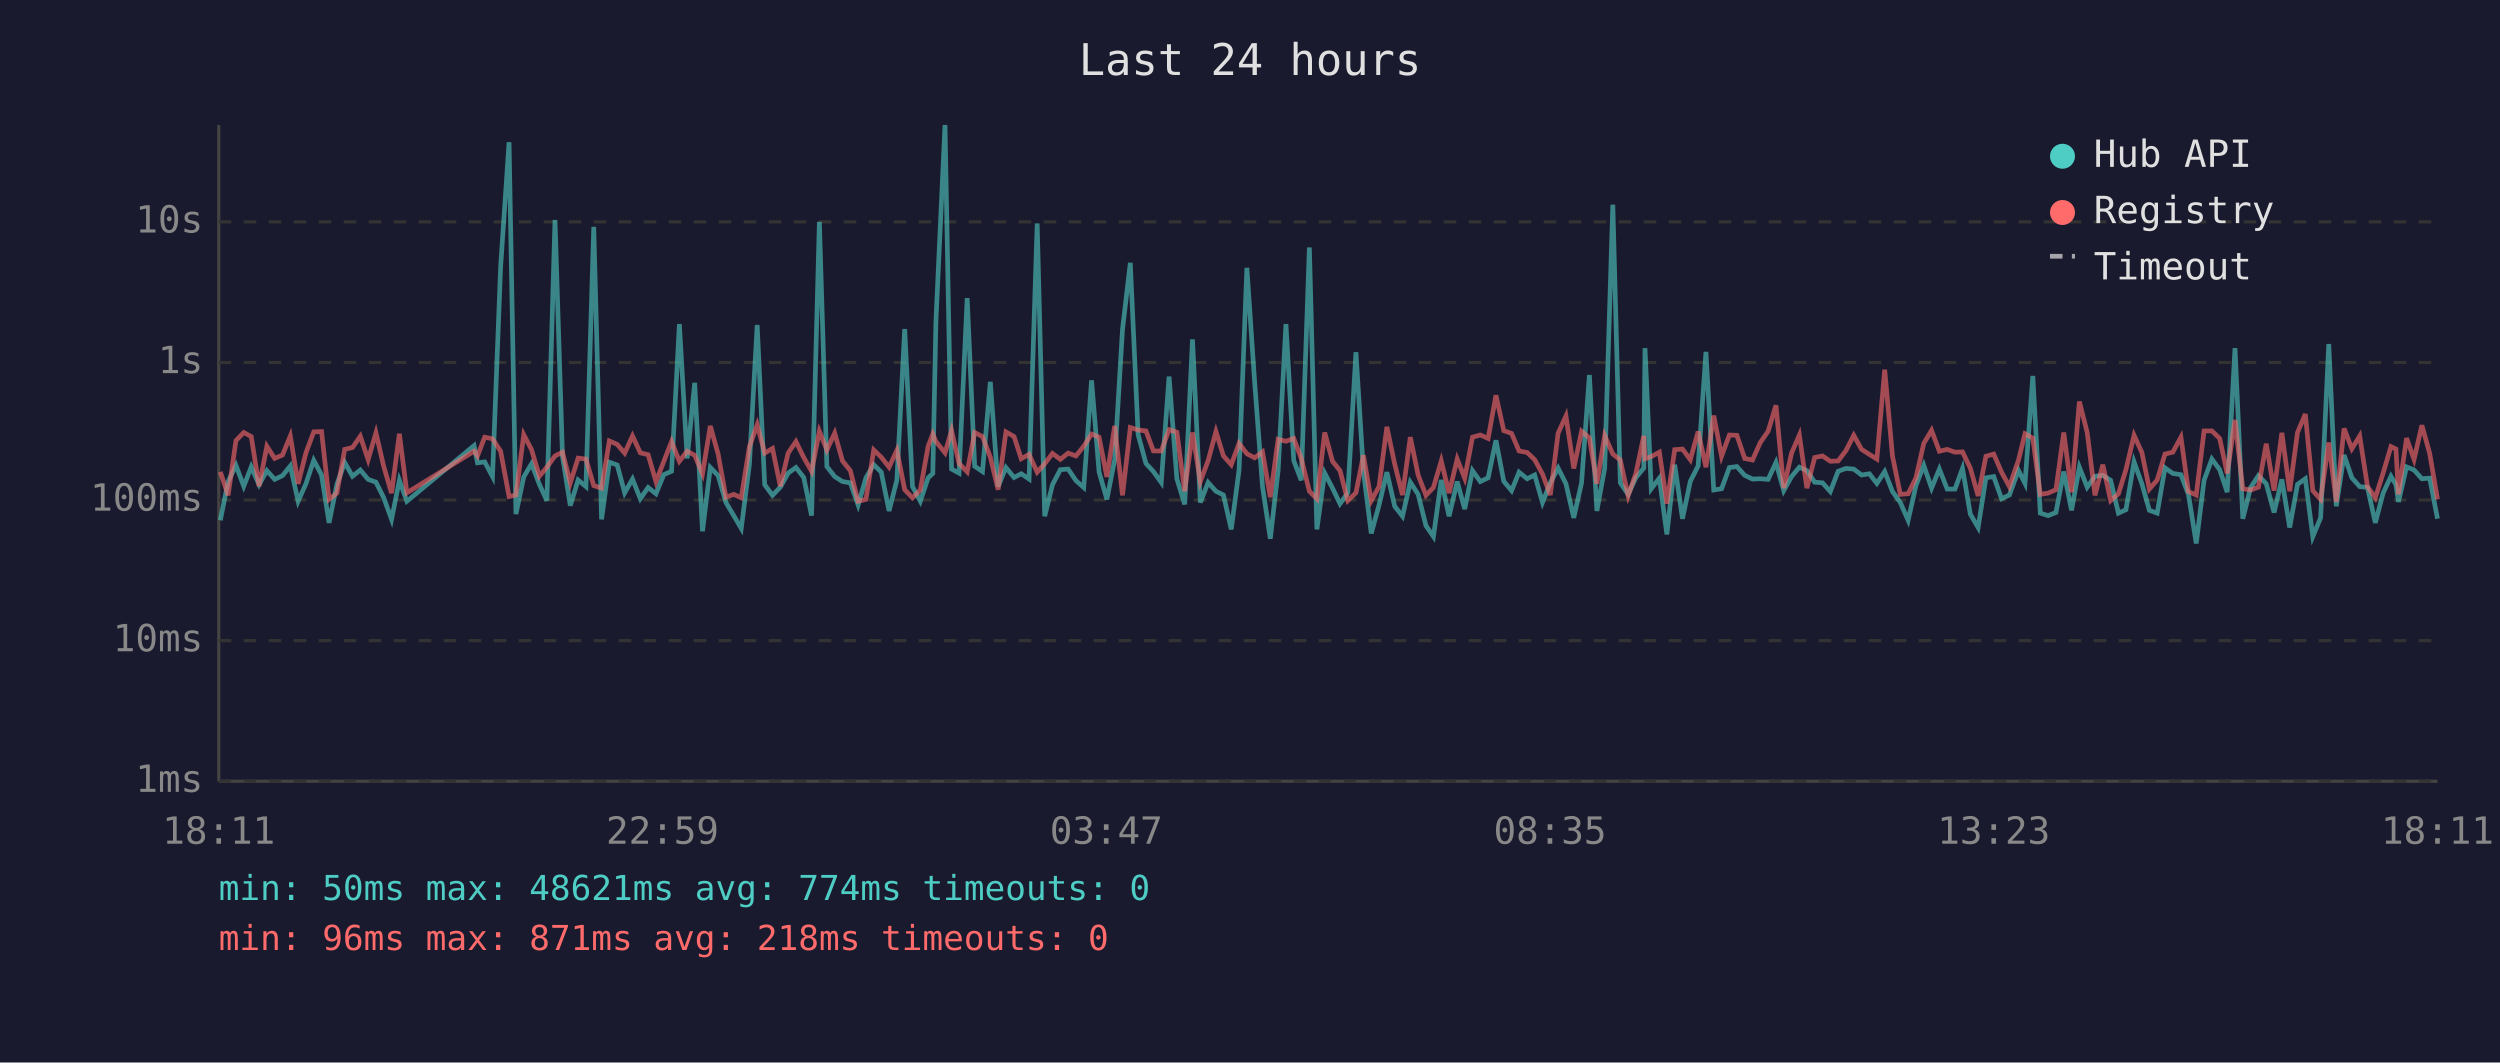
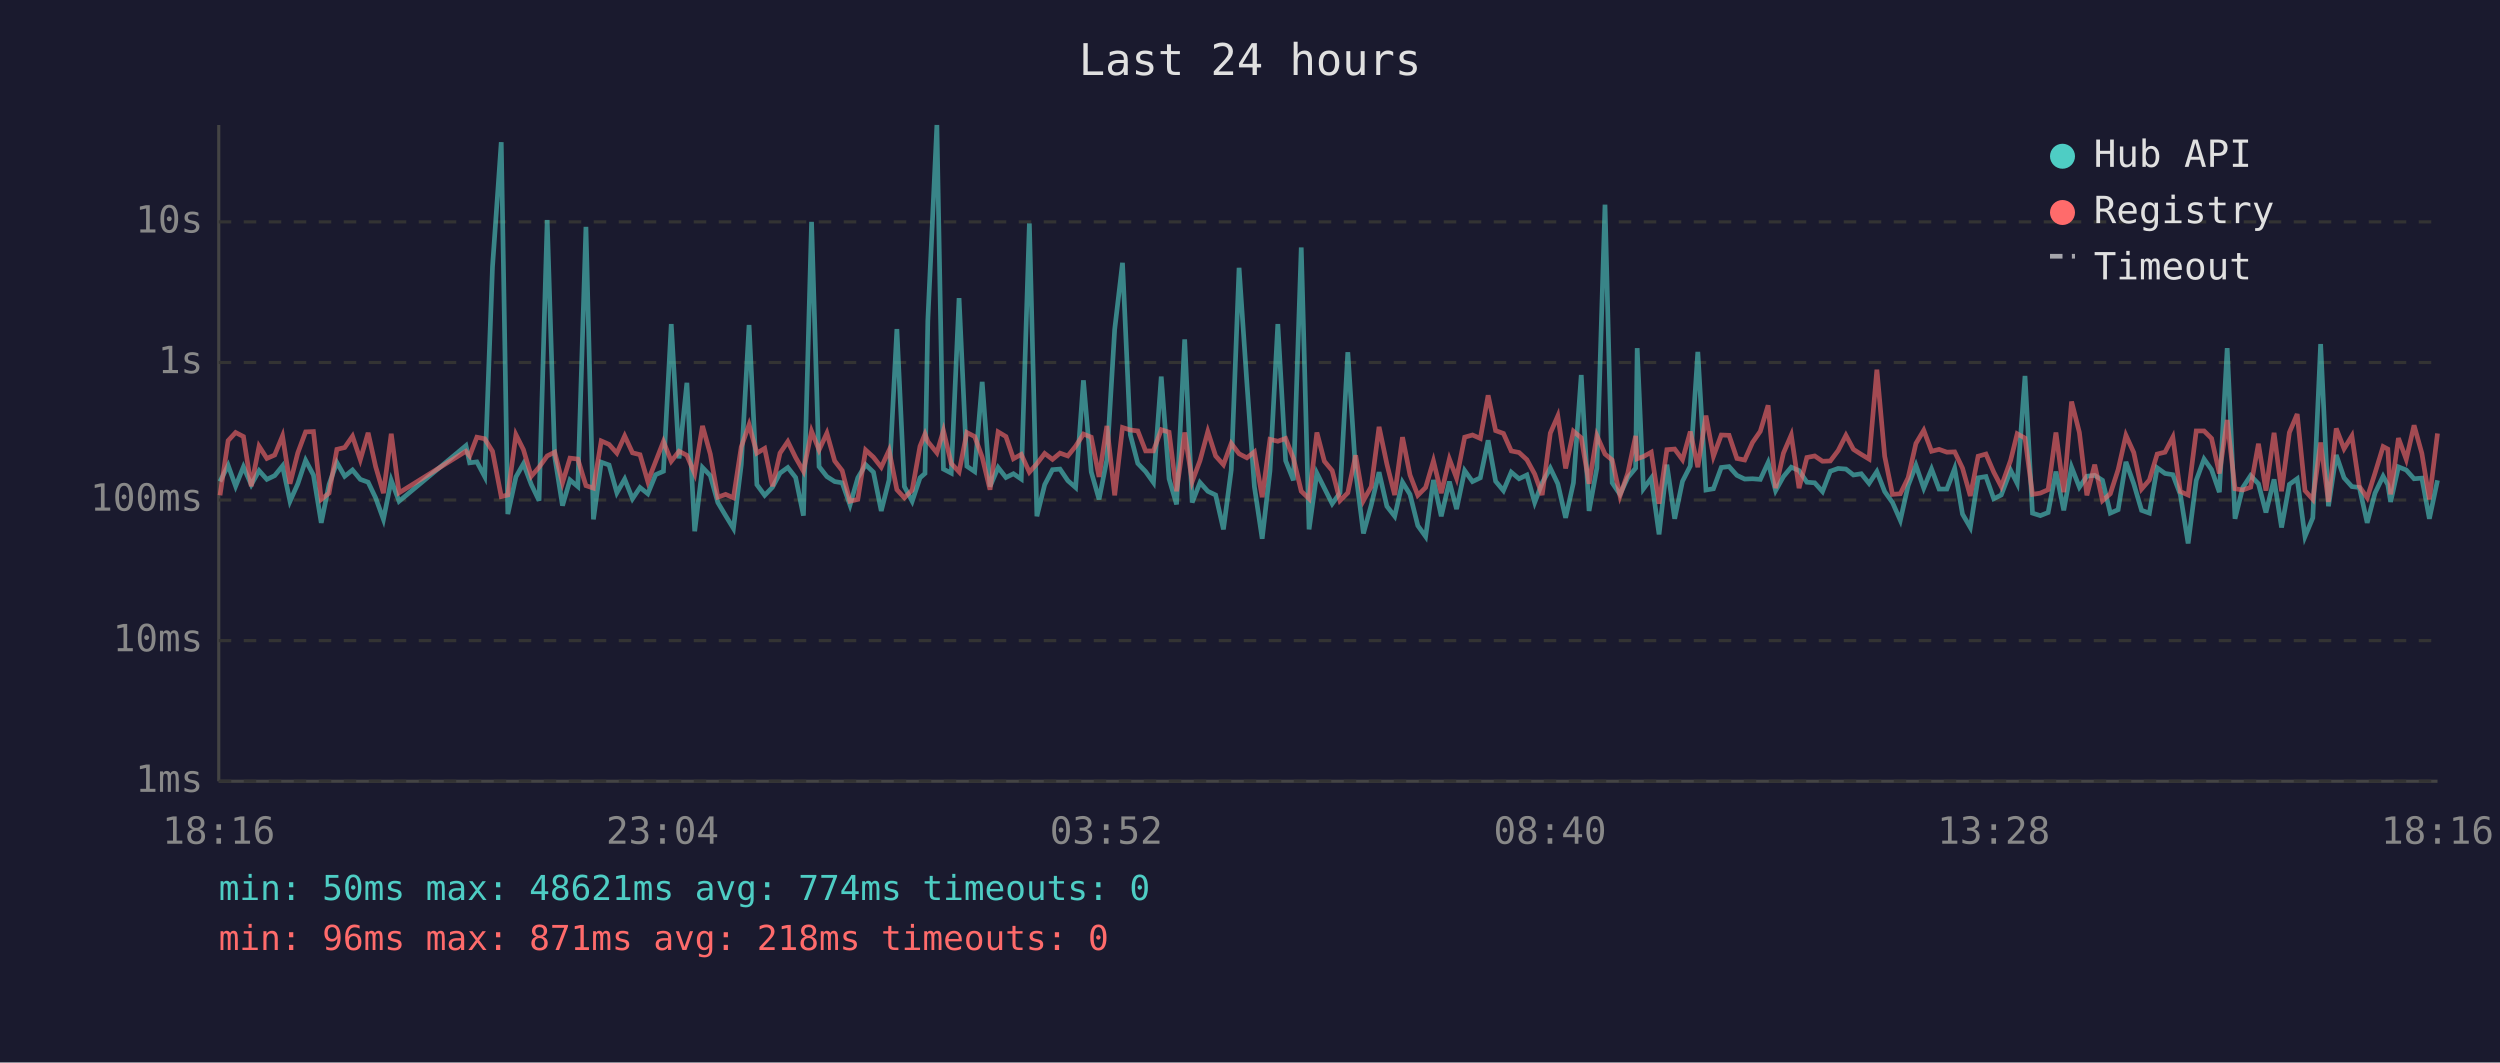
<svg xmlns="http://www.w3.org/2000/svg" viewBox="0 0 800 340" font-family="monospace" font-size="12">
  <rect width="800" height="340" fill="#1a1a2e" />
  <text x="400" y="24" fill="#e0e0e0" font-size="14" text-anchor="middle">Last 24 hours</text>
  <line x1="70" y1="40" x2="70" y2="250" stroke="#444" stroke-width="1" />
  <line x1="70" y1="250" x2="780" y2="250" stroke="#444" stroke-width="1" />
  <line x1="70" y1="250" x2="780" y2="250" stroke="#333" stroke-width="1" stroke-dasharray="4" />
  <text x="65" y="250" fill="#888" text-anchor="end" dominant-baseline="middle">1ms</text>
  <line x1="70" y1="205" x2="780" y2="205" stroke="#333" stroke-width="1" stroke-dasharray="4" />
  <text x="65" y="205" fill="#888" text-anchor="end" dominant-baseline="middle">10ms</text>
  <line x1="70" y1="160" x2="780" y2="160" stroke="#333" stroke-width="1" stroke-dasharray="4" />
  <text x="65" y="160" fill="#888" text-anchor="end" dominant-baseline="middle">100ms</text>
  <line x1="70" y1="116" x2="780" y2="116" stroke="#333" stroke-width="1" stroke-dasharray="4" />
  <text x="65" y="116" fill="#888" text-anchor="end" dominant-baseline="middle">1s</text>
  <line x1="70" y1="71" x2="780" y2="71" stroke="#333" stroke-width="1" stroke-dasharray="4" />
  <text x="65" y="71" fill="#888" text-anchor="end" dominant-baseline="middle">10s</text>
-   <text x="70" y="270" fill="#888" text-anchor="middle">18:11</text>
-   <text x="212" y="270" fill="#888" text-anchor="middle">22:59</text>
-   <text x="354" y="270" fill="#888" text-anchor="middle">03:47</text>
-   <text x="496" y="270" fill="#888" text-anchor="middle">08:35</text>
-   <text x="638" y="270" fill="#888" text-anchor="middle">13:23</text>
-   <text x="780" y="270" fill="#888" text-anchor="middle">18:11</text>
-   <polyline points="70.5,166.5 73.0,154.1 75.5,148.9 78.0,155.6 80.4,149.4 82.9,155.1 85.4,150.6 87.9,153.4 90.4,152.2 92.9,149.1 95.4,160.4 97.9,154.8 100.4,147.3 102.9,152.0 105.3,167.3 107.8,155.0 110.3,148.0 112.8,152.4 115.3,150.4 117.8,153.4 120.3,154.3 122.8,159.3 125.3,166.2 127.8,153.7 130.2,160.4 151.7,142.6 152.8,148.1 155.1,147.8 157.6,152.5 160.2,85.4 162.9,45.5 165.1,164.5 167.6,152.6 170.1,148.4 172.6,155.0 175.0,160.2 177.6,70.4 180.0,146.1 182.5,161.8 185.0,153.6 187.5,155.7 190.0,72.6 192.5,166.2 195.0,147.9 197.5,148.8 199.9,157.7 202.4,153.3 204.9,159.6 207.4,156.0 209.9,158.0 212.4,151.9 214.9,150.8 217.4,103.7 219.9,146.7 222.3,122.5 224.8,170.0 227.3,149.6 229.8,152.2 232.3,160.8 234.8,165.0 237.2,169.1 239.8,148.7 242.3,104.0 244.7,155.1 247.2,158.5 249.7,155.9 252.2,151.4 254.7,149.6 257.2,152.8 259.7,165.0 262.2,71.0 264.6,149.3 267.1,152.5 269.6,154.1 272.1,154.5 274.6,161.6 277.1,152.9 279.6,148.7 282.0,151.1 284.5,163.5 287.0,153.6 289.5,105.3 292.0,155.7 294.5,160.4 297.0,152.9 298.5,151.5 299.5,102.7 302.4,40.0 304.5,150.1 306.9,151.4 309.5,95.4 311.9,149.2 314.4,150.9 316.9,122.2 319.4,155.7 321.9,149.6 324.5,152.8 326.8,151.6 329.3,153.3 331.9,71.5 334.3,165.2 336.8,155.1 339.3,150.3 341.8,150.1 344.3,153.8 346.8,156.0 349.3,121.7 351.7,151.0 354.2,159.8 356.7,147.1 359.2,105.4 361.7,84.1 364.2,139.1 366.7,148.3 369.1,150.9 371.6,154.4 374.1,120.5 376.6,153.2 379.1,161.4 381.6,108.6 384.1,160.8 386.6,154.4 389.1,157.2 391.5,158.4 394.0,169.4 396.5,150.4 399.0,85.7 401.5,122.5 404.0,155.7 406.5,172.4 409.0,150.6 411.5,103.7 414.0,147.4 416.4,153.7 419.0,79.2 421.4,169.4 423.9,151.4 426.4,156.2 428.8,161.2 431.3,157.7 433.9,112.7 436.3,150.9 438.8,170.7 441.3,161.6 443.8,151.1 446.3,162.0 448.8,165.2 451.3,154.3 453.8,158.2 456.3,168.2 458.7,171.7 461.2,153.6 463.7,165.2 466.3,154.1 468.7,162.9 471.2,150.6 473.7,154.1 476.2,152.9 478.7,140.9 481.2,154.0 483.7,157.0 486.1,151.1 488.7,153.2 491.1,152.0 493.6,160.8 496.1,154.5 498.6,149.8 501.1,154.8 503.6,165.7 506.1,154.5 508.6,120.0 511.0,163.5 513.5,149.8 516.1,65.5 518.5,154.5 521.0,158.2 523.5,152.8 526.0,149.8 526.4,111.4 528.4,156.4 531.0,153.0 533.4,171.0 535.9,148.7 538.4,166.0 540.9,154.0 543.4,149.1 545.9,112.6 548.4,156.8 550.9,156.4 553.4,149.6 555.8,149.3 558.3,152.1 560.8,153.3 563.3,153.2 565.8,153.4 568.3,148.0 570.8,157.0 573.3,152.5 575.8,149.5 578.2,150.6 580.7,154.3 583.2,154.5 585.7,157.3 588.2,150.8 590.7,149.9 593.2,150.1 595.7,152.0 598.2,151.6 600.6,154.7 603.1,150.9 605.6,157.3 608.1,160.8 610.6,166.5 613.1,155.4 615.6,148.9 618.1,156.2 620.6,150.1 623.1,156.5 625.6,156.5 628.0,149.9 630.5,164.5 633.0,168.8 635.5,152.9 638.0,152.5 640.5,159.6 643.0,158.4 645.9,150.5 648.0,154.7 650.5,120.3 652.9,164.2 655.4,165.0 657.9,164.0 660.4,150.9 662.9,163.3 665.4,149.5 667.9,155.9 670.4,152.4 672.9,152.1 675.4,153.7 677.9,164.2 680.3,163.1 682.9,147.8 685.4,154.8 687.8,163.3 690.3,164.2 692.8,149.7 695.3,151.5 697.9,151.9 700.3,158.2 702.8,173.9 705.3,153.7 707.8,146.9 710.3,150.3 712.7,157.5 715.2,111.4 717.7,166.0 720.2,156.0 722.7,152.2 725.2,154.8 727.7,164.0 730.2,153.4 732.7,168.8 735.2,155.0 737.7,153.2 740.1,171.7 742.6,165.7 745.2,110.1 747.6,162.0 750.1,145.6 752.6,152.9 755.1,155.7 757.6,156.0 760.1,167.3 762.6,157.8 765.1,152.4 766.7,155.1 767.5,160.6 770.1,149.4 772.5,150.4 775.0,153.2 777.5,153.0 780.0,166.0" fill="none" stroke="#4ecdc4" stroke-width="1.5" opacity="0.6" />
-   <polyline points="70.5,151.0 73.0,158.5 75.5,141.0 78.0,138.4 80.4,139.7 82.9,155.6 85.4,142.8 87.9,146.7 90.4,145.6 92.9,139.5 95.4,154.8 97.9,144.9 100.4,138.2 102.9,138.1 105.3,159.8 107.8,157.8 110.3,143.8 112.8,143.2 115.3,139.6 117.8,147.1 120.3,138.5 122.8,149.3 125.3,157.8 127.8,138.8 130.2,157.7 151.7,144.4 152.8,145.9 155.1,139.9 157.6,140.4 160.2,144.4 162.9,158.9 165.1,158.4 167.6,139.1 170.1,143.9 172.6,152.4 175.0,149.5 177.6,145.9 180.0,144.7 182.5,154.5 185.0,146.6 187.5,146.9 190.0,155.4 192.5,156.2 195.0,141.1 197.5,142.2 199.9,145.0 202.4,139.5 204.9,144.9 207.4,145.5 209.9,154.1 212.4,147.7 214.9,141.3 217.4,147.6 219.9,144.4 222.3,145.7 224.8,151.6 227.3,136.3 229.8,145.3 232.3,159.1 234.8,158.2 237.2,159.3 239.8,143.0 242.3,135.9 244.7,145.0 247.2,143.5 249.7,155.6 252.2,145.0 254.7,141.3 257.2,146.4 259.7,150.8 262.2,138.0 264.6,144.0 267.1,138.6 269.6,147.5 272.1,150.6 274.6,160.4 277.1,159.8 279.6,144.0 282.0,146.3 284.5,149.5 287.0,144.1 289.5,156.7 292.0,159.3 294.5,156.8 297.0,142.8 298.5,138.9 299.5,141.3 302.4,144.9 304.5,137.8 306.9,148.3 309.5,151.0 311.9,138.4 314.4,139.7 316.9,146.3 319.4,156.7 321.9,138.2 324.5,139.7 326.8,146.8 329.3,145.4 331.9,151.1 334.3,148.4 336.8,145.1 339.3,147.0 341.8,145.0 344.3,145.9 346.8,142.8 349.3,138.9 351.7,139.9 354.2,152.6 356.7,136.3 359.2,158.5 361.7,136.8 364.2,137.6 366.7,137.9 369.1,144.3 371.6,144.3 374.1,137.5 376.6,138.3 379.1,157.2 381.6,138.4 384.1,154.1 386.6,147.4 389.1,138.1 391.5,145.9 394.0,148.7 396.5,141.9 399.0,145.2 401.5,146.5 404.0,144.6 406.5,159.1 409.0,140.6 411.5,141.2 414.0,140.3 416.4,146.7 419.0,157.2 421.4,159.6 423.9,138.4 426.4,147.6 428.8,150.6 431.3,160.2 433.9,157.7 436.3,145.7 438.8,160.2 441.3,155.7 443.8,136.6 446.3,148.5 448.8,158.4 451.3,139.9 453.8,152.0 456.3,158.5 458.7,156.0 461.2,147.5 463.7,157.8 466.3,146.9 468.7,153.0 471.2,139.9 473.7,139.2 476.2,140.3 478.7,126.5 481.2,137.8 483.7,138.7 486.1,144.3 488.7,144.8 491.1,147.1 493.6,151.7 496.1,158.4 498.6,138.6 501.1,133.1 503.6,149.9 506.1,138.0 508.6,140.1 511.0,154.8 513.5,139.4 516.1,145.3 518.5,147.2 521.0,158.7 523.5,151.4 526.0,139.5 526.4,146.8 528.4,146.1 531.0,144.7 533.4,161.2 535.9,143.9 538.4,143.7 540.9,147.1 543.4,138.1 545.9,149.5 548.4,133.0 550.9,146.0 553.4,139.2 555.8,139.3 558.3,146.7 560.8,147.2 563.3,141.6 565.8,138.0 568.3,129.7 570.8,156.2 573.3,145.0 575.8,139.2 578.2,156.2 580.7,146.4 583.2,145.9 585.7,147.6 588.2,147.5 590.7,144.2 593.2,139.3 595.7,143.8 598.2,145.4 600.6,146.9 603.1,118.3 605.6,146.0 608.1,158.2 610.6,158.0 613.1,152.9 615.6,141.9 618.1,137.7 620.6,144.4 623.1,143.8 625.6,144.7 628.0,144.6 630.5,149.8 633.0,158.7 635.5,146.0 638.0,145.3 640.5,151.1 643.0,155.7 645.9,147.3 648.0,138.8 650.5,140.2 652.9,158.2 655.4,157.8 657.9,156.7 660.4,138.4 662.9,157.5 665.4,128.5 667.9,138.4 670.4,158.5 672.9,148.7 675.4,160.2 677.9,158.0 680.3,150.3 682.9,139.3 685.4,144.8 687.8,156.5 690.3,153.6 692.8,145.3 695.3,144.7 697.9,139.9 700.3,157.3 702.8,158.4 705.3,137.9 707.8,137.9 710.3,140.3 712.7,151.5 715.2,134.4 717.7,156.4 720.2,156.8 722.7,155.9 725.2,142.0 727.7,157.0 730.2,138.5 732.7,157.2 735.2,138.4 737.7,132.5 740.1,157.0 742.6,159.8 745.2,141.6 747.6,160.6 750.1,137.1 752.6,143.6 755.1,139.5 757.6,155.7 760.1,159.3 762.6,151.4 765.1,142.9 766.7,143.7 767.5,158.2 770.1,140.2 772.5,147.0 775.0,136.1 777.5,145.1 780.0,159.8" fill="none" stroke="#ff6b6b" stroke-width="1.5" opacity="0.6" />
+   <text x="70" y="270" fill="#888" text-anchor="middle">18:16</text>
+   <text x="212" y="270" fill="#888" text-anchor="middle">23:04</text>
+   <text x="354" y="270" fill="#888" text-anchor="middle">03:52</text>
+   <text x="496" y="270" fill="#888" text-anchor="middle">08:40</text>
+   <text x="638" y="270" fill="#888" text-anchor="middle">13:28</text>
+   <text x="780" y="270" fill="#888" text-anchor="middle">18:16</text>
+   <polyline points="70.4,154.1 73.0,148.9 75.4,155.6 77.9,149.4 80.4,155.1 82.9,150.6 85.4,153.4 87.9,152.2 90.4,149.1 92.8,160.4 95.3,154.8 97.8,147.3 100.3,152.0 102.8,167.3 105.3,155.0 107.8,148.0 110.3,152.4 112.8,150.4 115.3,153.4 117.8,154.3 120.2,159.3 122.7,166.2 125.2,153.7 127.7,160.4 149.1,142.6 150.3,148.1 152.6,147.8 155.1,152.5 157.6,85.4 160.4,45.5 162.5,164.5 165.1,152.6 167.5,148.4 170.0,155.0 172.5,160.2 175.1,70.4 177.5,146.1 180.0,161.8 182.4,153.6 184.9,155.7 187.5,72.6 189.9,166.2 192.4,147.9 194.9,148.8 197.4,157.7 199.9,153.3 202.4,159.6 204.8,156.0 207.3,158.0 209.8,151.9 212.3,150.8 214.8,103.7 217.3,146.7 219.8,122.5 222.3,170.0 224.8,149.6 227.3,152.2 229.7,160.8 232.2,165.0 234.7,169.1 237.2,148.7 239.7,104.0 242.2,155.1 244.7,158.5 247.2,155.9 249.6,151.4 252.1,149.6 254.6,152.8 257.1,165.0 259.7,71.0 262.1,149.3 264.6,152.5 267.1,154.1 269.5,154.5 272.0,161.6 274.5,152.9 277.0,148.7 279.5,151.1 282.0,163.5 284.5,153.6 287.0,105.3 289.4,155.7 291.9,160.4 294.4,152.9 296.0,151.5 296.9,102.7 299.8,40.0 301.9,150.1 304.4,151.4 306.9,95.4 309.4,149.2 311.9,150.9 314.3,122.2 316.8,155.7 319.4,149.6 321.9,152.8 324.3,151.6 326.8,153.3 329.4,71.5 331.8,165.2 334.3,155.1 336.8,150.3 339.2,150.1 341.7,153.8 344.2,156.0 346.7,121.7 349.2,151.0 351.7,159.8 354.2,147.1 356.7,105.4 359.2,84.1 361.7,139.1 364.1,148.3 366.6,150.9 369.1,154.4 371.6,120.5 374.1,153.2 376.5,161.4 379.1,108.6 381.5,160.8 384.0,154.4 386.5,157.2 389.0,158.4 391.5,169.4 394.0,150.4 396.5,85.7 399.0,122.5 401.4,155.7 403.9,172.4 406.4,150.6 408.9,103.7 411.4,147.4 413.9,153.7 416.4,79.2 418.9,169.4 421.4,151.4 423.8,156.2 426.3,161.2 428.8,157.7 431.3,112.7 433.8,150.9 436.3,170.7 438.8,161.6 441.3,151.1 443.8,162.0 446.3,165.2 448.8,154.3 451.2,158.2 453.7,168.2 456.2,171.7 458.7,153.6 461.2,165.2 463.8,154.1 466.1,162.9 468.7,150.6 471.2,154.1 473.7,152.9 476.2,140.9 478.6,154.0 481.1,157.0 483.6,151.1 486.1,153.2 488.6,152.0 491.1,160.8 493.5,154.5 496.1,149.8 498.5,154.8 501.0,165.7 503.5,154.5 506.0,120.0 508.5,163.5 511.0,149.8 513.6,65.5 515.9,154.5 518.4,158.2 520.9,152.8 523.4,149.8 523.9,111.4 525.9,156.4 528.4,153.0 530.9,171.0 533.4,148.7 535.9,166.0 538.4,154.0 540.9,149.1 543.3,112.6 545.9,156.8 548.3,156.4 550.8,149.6 553.3,149.3 555.8,152.1 558.3,153.3 560.8,153.2 563.3,153.4 565.8,148.0 568.2,157.0 570.7,152.5 573.2,149.5 575.7,150.6 578.2,154.3 580.7,154.5 583.2,157.3 585.7,150.8 588.2,149.9 590.7,150.1 593.1,152.0 595.6,151.6 598.1,154.7 600.6,150.9 603.1,157.3 605.6,160.8 608.1,166.5 610.6,155.4 613.1,148.9 615.6,156.2 618.1,150.1 620.5,156.5 623.0,156.5 625.5,149.9 628.0,164.5 630.5,168.8 633.0,152.9 635.5,152.5 638.0,159.6 640.4,158.4 643.4,150.5 645.5,154.7 648.0,120.3 650.4,164.2 652.9,165.0 655.4,164.0 657.9,150.9 660.4,163.3 662.9,149.5 665.4,155.9 667.8,152.4 670.3,152.1 672.8,153.7 675.3,164.2 677.8,163.1 680.3,147.8 682.8,154.8 685.3,163.3 687.8,164.2 690.3,149.7 692.8,151.5 695.3,151.9 697.7,158.2 700.2,173.9 702.8,153.7 705.3,146.9 707.7,150.3 710.2,157.5 712.7,111.4 715.2,166.0 717.7,156.0 720.2,152.2 722.7,154.8 725.1,164.0 727.7,153.4 730.1,168.8 732.6,155.0 735.1,153.2 737.6,171.7 740.1,165.7 742.6,110.1 745.1,162.0 747.6,145.6 750.1,152.9 752.6,155.7 755.0,156.0 757.5,167.3 760.0,157.8 762.6,152.4 764.1,155.1 765.0,160.6 767.5,149.4 770.0,150.4 772.5,153.2 775.0,153.0 777.4,166.0 780.0,153.7" fill="none" stroke="#4ecdc4" stroke-width="1.5" opacity="0.6" />
+   <polyline points="70.4,158.5 73.0,141.0 75.4,138.4 77.9,139.7 80.4,155.6 82.9,142.8 85.4,146.7 87.9,145.6 90.4,139.5 92.8,154.8 95.3,144.9 97.8,138.2 100.3,138.1 102.8,159.8 105.3,157.8 107.8,143.8 110.3,143.2 112.8,139.6 115.3,147.1 117.8,138.5 120.2,149.3 122.7,157.8 125.2,138.8 127.7,157.7 149.1,144.4 150.3,145.9 152.6,139.9 155.1,140.4 157.6,144.4 160.4,158.9 162.5,158.4 165.1,139.1 167.5,143.9 170.0,152.4 172.5,149.5 175.1,145.9 177.5,144.7 180.0,154.5 182.4,146.6 184.9,146.9 187.5,155.4 189.9,156.2 192.4,141.1 194.9,142.2 197.4,145.0 199.9,139.5 202.4,144.9 204.8,145.5 207.3,154.1 209.8,147.7 212.3,141.3 214.8,147.6 217.3,144.4 219.8,145.7 222.3,151.6 224.8,136.3 227.3,145.3 229.7,159.1 232.2,158.2 234.7,159.3 237.2,143.0 239.7,135.9 242.2,145.0 244.7,143.5 247.2,155.6 249.6,145.0 252.1,141.3 254.6,146.4 257.1,150.8 259.7,138.0 262.1,144.0 264.6,138.6 267.1,147.5 269.5,150.6 272.0,160.4 274.5,159.8 277.0,144.0 279.5,146.3 282.0,149.5 284.5,144.1 287.0,156.7 289.4,159.3 291.9,156.8 294.4,142.8 296.0,138.9 296.9,141.3 299.8,144.9 301.9,137.8 304.4,148.3 306.9,151.0 309.4,138.4 311.9,139.7 314.3,146.3 316.8,156.7 319.4,138.2 321.9,139.7 324.3,146.8 326.8,145.4 329.4,151.1 331.8,148.4 334.3,145.1 336.8,147.0 339.2,145.0 341.7,145.9 344.2,142.8 346.7,138.9 349.2,139.9 351.7,152.6 354.2,136.3 356.7,158.5 359.2,136.8 361.7,137.6 364.1,137.9 366.6,144.3 369.1,144.3 371.6,137.5 374.1,138.3 376.5,157.2 379.1,138.4 381.5,154.1 384.0,147.4 386.5,138.1 389.0,145.9 391.5,148.7 394.0,141.9 396.5,145.2 399.0,146.5 401.4,144.6 403.9,159.1 406.4,140.6 408.9,141.2 411.4,140.3 413.9,146.7 416.4,157.2 418.9,159.6 421.4,138.4 423.8,147.6 426.3,150.6 428.8,160.2 431.3,157.7 433.8,145.7 436.3,160.2 438.8,155.7 441.3,136.6 443.8,148.5 446.3,158.4 448.8,139.9 451.2,152.0 453.7,158.5 456.2,156.0 458.7,147.5 461.2,157.8 463.8,146.9 466.1,153.0 468.7,139.9 471.2,139.2 473.7,140.3 476.2,126.5 478.6,137.8 481.1,138.7 483.6,144.3 486.1,144.8 488.6,147.1 491.1,151.7 493.5,158.4 496.1,138.6 498.5,133.1 501.0,149.9 503.5,138.0 506.0,140.1 508.5,154.8 511.0,139.4 513.6,145.3 515.9,147.2 518.4,158.7 520.9,151.4 523.4,139.5 523.9,146.8 525.9,146.1 528.4,144.7 530.9,161.2 533.4,143.9 535.9,143.7 538.4,147.1 540.9,138.1 543.3,149.5 545.9,133.0 548.3,146.0 550.8,139.2 553.3,139.3 555.8,146.7 558.3,147.2 560.8,141.6 563.3,138.0 565.8,129.7 568.2,156.2 570.7,145.0 573.2,139.2 575.7,156.2 578.2,146.4 580.7,145.9 583.2,147.6 585.7,147.5 588.2,144.2 590.7,139.3 593.1,143.8 595.6,145.4 598.1,146.9 600.6,118.3 603.1,146.0 605.6,158.2 608.1,158.0 610.6,152.9 613.1,141.9 615.6,137.7 618.1,144.4 620.5,143.8 623.0,144.7 625.5,144.6 628.0,149.8 630.5,158.7 633.0,146.0 635.5,145.3 638.0,151.1 640.4,155.7 643.4,147.3 645.5,138.8 648.0,140.2 650.4,158.2 652.9,157.8 655.4,156.7 657.9,138.4 660.4,157.5 662.9,128.5 665.4,138.4 667.8,158.5 670.3,148.7 672.8,160.2 675.3,158.0 677.8,150.3 680.3,139.3 682.8,144.8 685.3,156.5 687.8,153.6 690.3,145.3 692.8,144.7 695.3,139.9 697.7,157.3 700.2,158.4 702.8,137.9 705.3,137.9 707.7,140.3 710.2,151.5 712.7,134.4 715.2,156.4 717.7,156.8 720.2,155.9 722.7,142.0 725.1,157.0 727.7,138.5 730.1,157.2 732.6,138.4 735.1,132.5 737.6,157.0 740.1,159.8 742.6,141.6 745.1,160.6 747.6,137.1 750.1,143.6 752.6,139.5 755.0,155.7 757.5,159.3 760.0,151.4 762.6,142.9 764.1,143.7 765.0,158.2 767.5,140.2 770.0,147.0 772.5,136.1 775.0,145.1 777.4,159.8 780.0,138.7" fill="none" stroke="#ff6b6b" stroke-width="1.5" opacity="0.6" />
  <circle cx="660" cy="50" r="4" fill="#4ecdc4" />
  <text x="670" y="50" fill="#e0e0e0" dominant-baseline="middle">Hub API</text>
  <circle cx="660" cy="68" r="4" fill="#ff6b6b" />
  <text x="670" y="68" fill="#e0e0e0" dominant-baseline="middle">Registry</text>
  <line x1="656" y1="82" x2="664" y2="82" stroke="#e0e0e0" stroke-width="1.5" stroke-dasharray="4,3" opacity="0.7" />
  <text x="670" y="86" fill="#e0e0e0" dominant-baseline="middle">Timeout</text>
  <text x="70" y="288" fill="#4ecdc4" font-size="11">min: 50ms  max: 48621ms  avg: 774ms  timeouts: 0</text>
  <text x="70" y="304" fill="#ff6b6b" font-size="11">min: 96ms  max: 871ms  avg: 218ms  timeouts: 0</text>
</svg>
